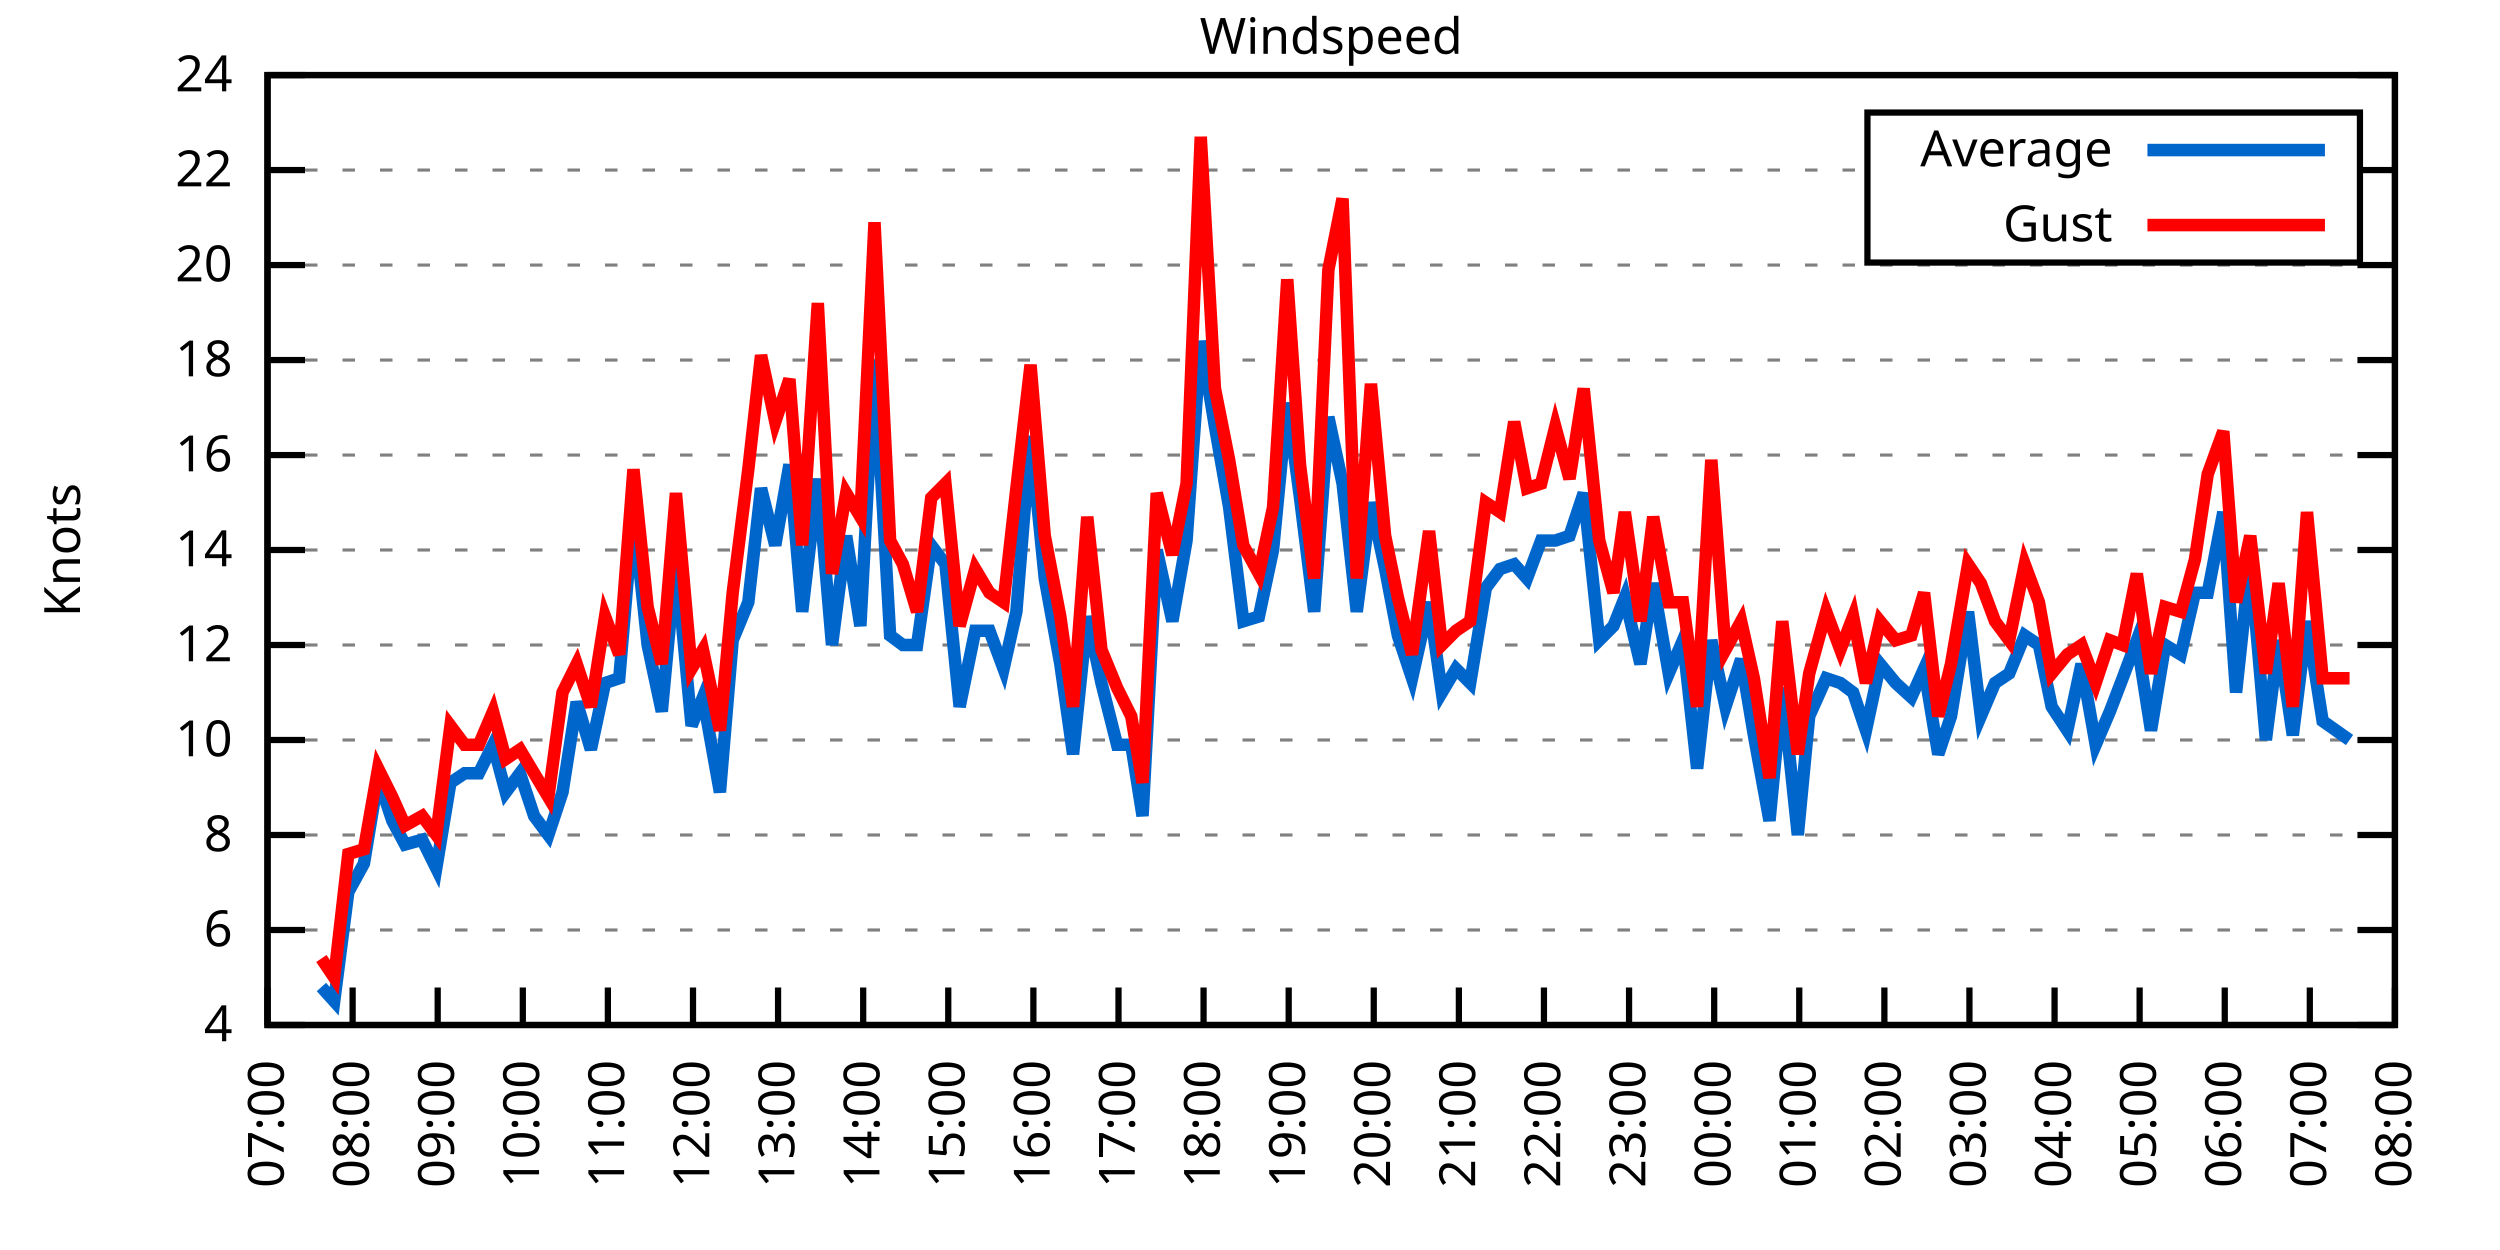
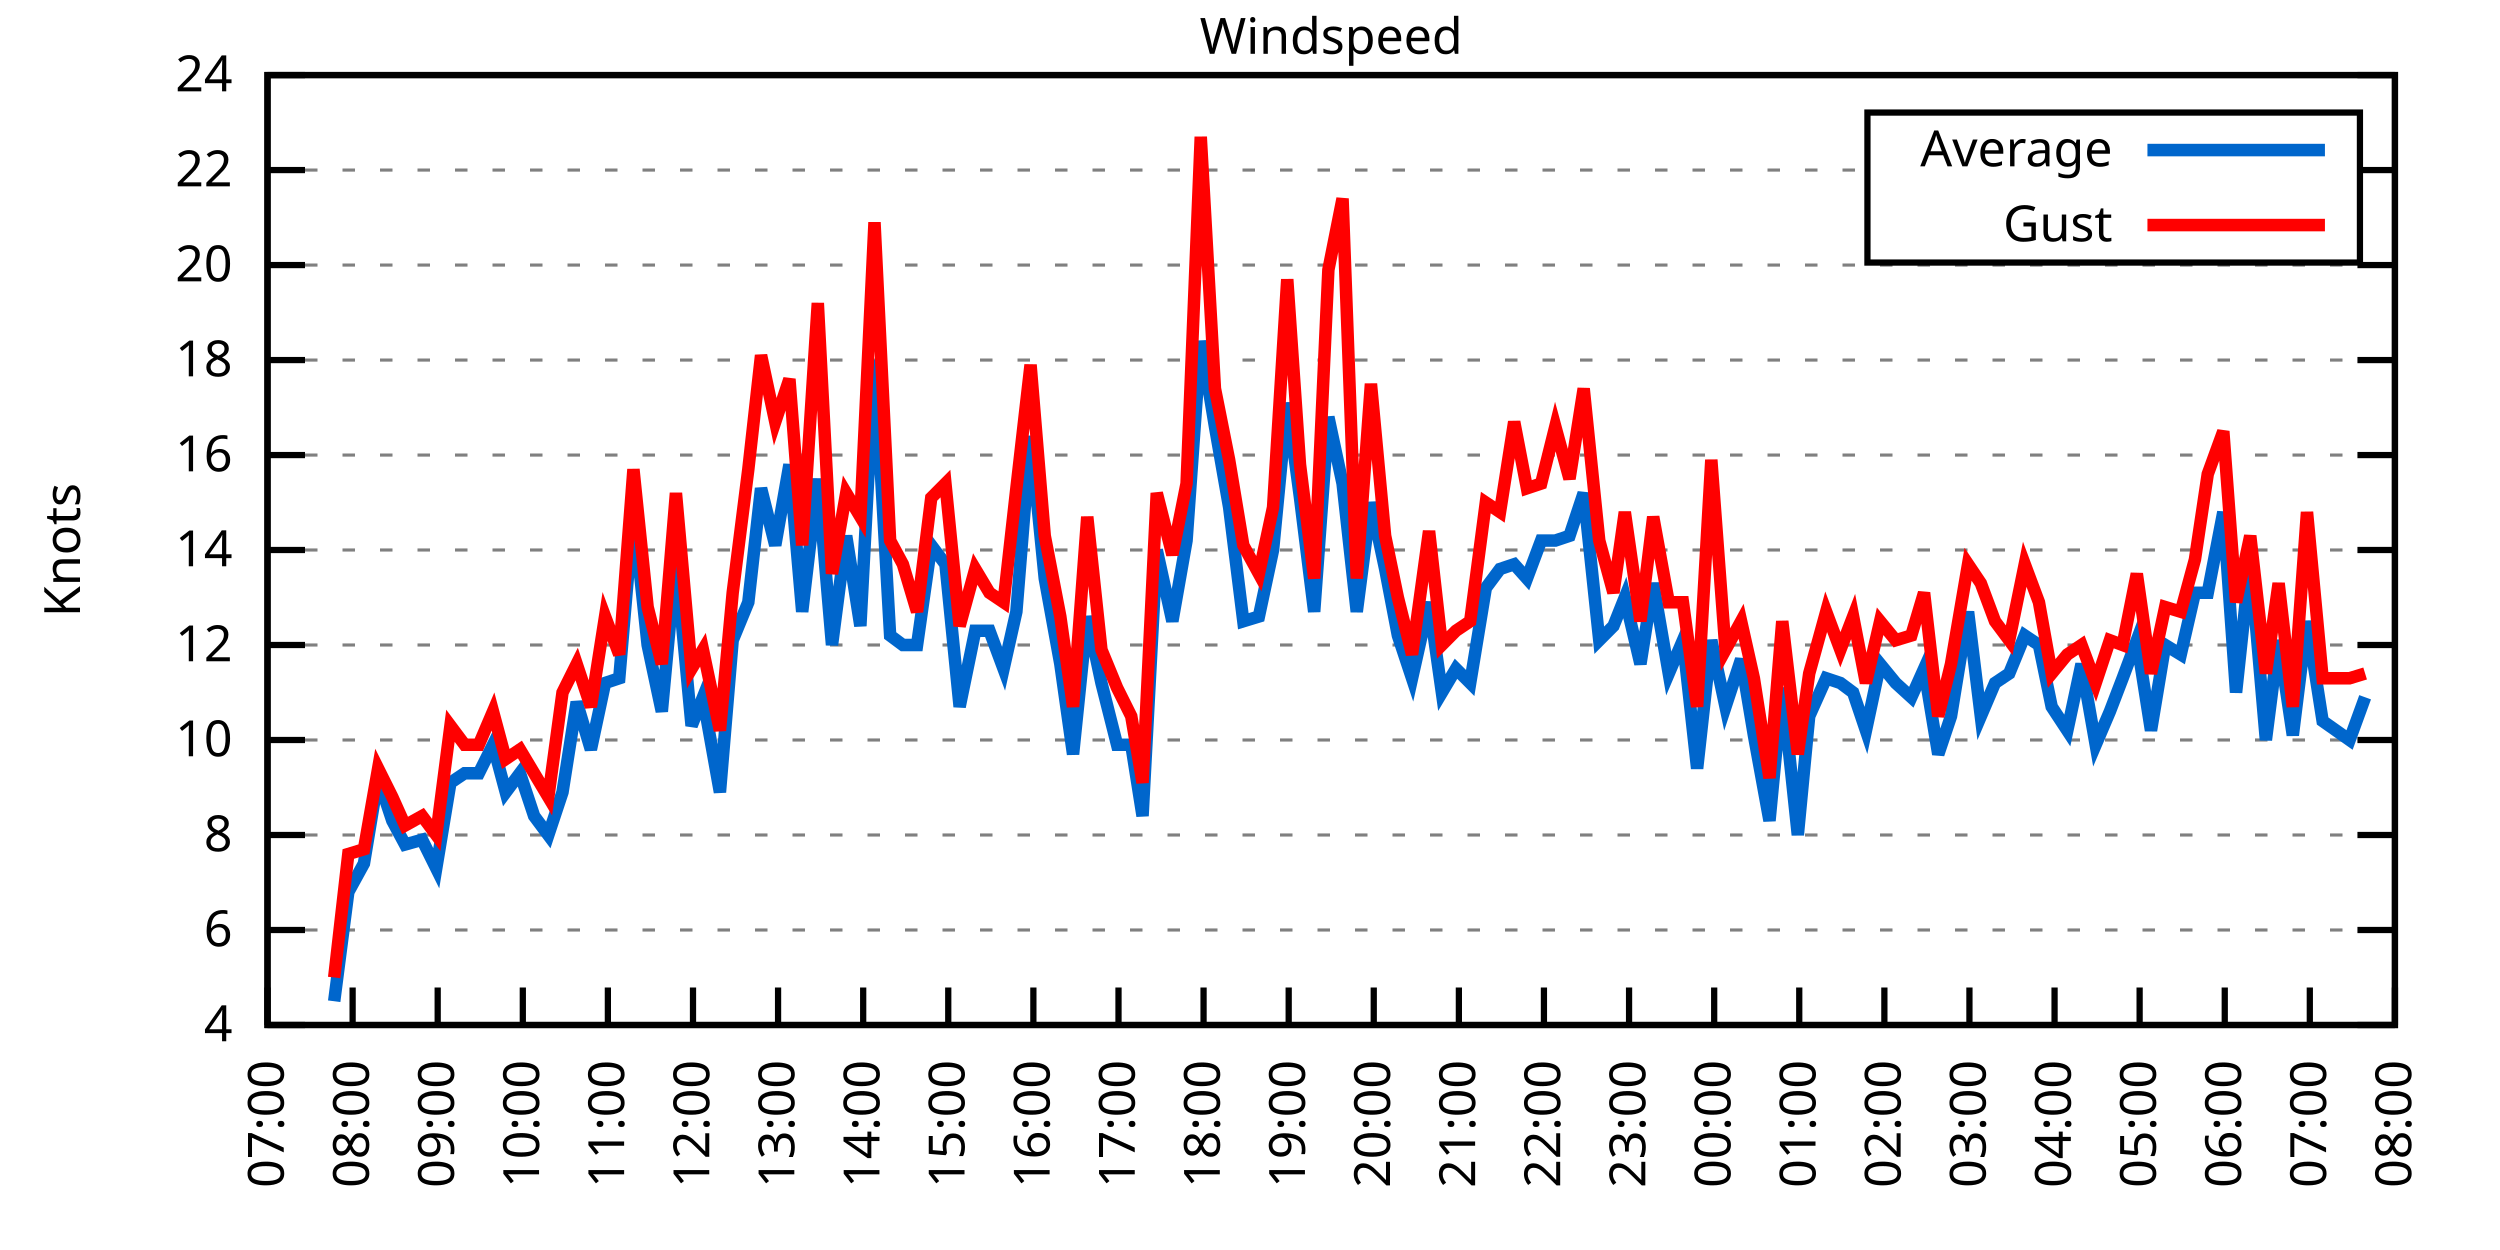
<svg xmlns="http://www.w3.org/2000/svg" xmlns:xlink="http://www.w3.org/1999/xlink" width="400" height="200" viewBox="0 0 400 200">
  <g id="gnuplot_canvas">
    <rect x="0" y="0" width="400" height="200" fill="none" />
    <defs>
      <circle id="gpDot" r="0.5" stroke-width="0.5" stroke="currentColor" />
      <path id="gpPt0" stroke-width="0.333" stroke="currentColor" d="M-1,0 h2 M0,-1 v2" />
      <path id="gpPt1" stroke-width="0.333" stroke="currentColor" d="M-1,-1 L1,1 M1,-1 L-1,1" />
      <path id="gpPt2" stroke-width="0.333" stroke="currentColor" d="M-1,0 L1,0 M0,-1 L0,1 M-1,-1 L1,1 M-1,1 L1,-1" />
      <rect id="gpPt3" stroke-width="0.333" stroke="currentColor" x="-1" y="-1" width="2" height="2" />
      <rect id="gpPt4" stroke-width="0.333" stroke="currentColor" fill="currentColor" x="-1" y="-1" width="2" height="2" />
      <circle id="gpPt5" stroke-width="0.333" stroke="currentColor" cx="0" cy="0" r="1" />
      <use xlink:href="#gpPt5" id="gpPt6" fill="currentColor" stroke="none" />
      <path id="gpPt7" stroke-width="0.333" stroke="currentColor" d="M0,-1.33 L-1.33,0.67 L1.33,0.67 z" />
      <use xlink:href="#gpPt7" id="gpPt8" fill="currentColor" stroke="none" />
      <use xlink:href="#gpPt7" id="gpPt9" stroke="currentColor" transform="rotate(180)" />
      <use xlink:href="#gpPt9" id="gpPt10" fill="currentColor" stroke="none" />
      <use xlink:href="#gpPt3" id="gpPt11" stroke="currentColor" transform="rotate(45)" />
      <use xlink:href="#gpPt11" id="gpPt12" fill="currentColor" stroke="none" />
      <path id="gpPt13" stroke-width="0.333" stroke="currentColor" d="M0,1.330 L1.265,0.411 L0.782,-1.067 L-0.782,-1.076 L-1.265,0.411 z" />
      <use xlink:href="#gpPt13" id="gpPt14" fill="currentColor" stroke="none" />
      <filter id="textbox" filterUnits="objectBoundingBox" x="0" y="0" height="1" width="1">
        <feFlood flood-color="white" flood-opacity="1" result="bgnd" />
        <feComposite in="SourceGraphic" in2="bgnd" operator="atop" />
      </filter>
      <filter id="greybox" filterUnits="objectBoundingBox" x="0" y="0" height="1" width="1">
        <feFlood flood-color="lightgrey" flood-opacity="1" result="grey" />
        <feComposite in="SourceGraphic" in2="grey" operator="atop" />
      </filter>
    </defs>
    <g fill="none" color="white" stroke="currentColor" stroke-width="1.00" stroke-linecap="butt" stroke-linejoin="miter">
</g>
    <g fill="none" color="black" stroke="currentColor" stroke-width="1.00" stroke-linecap="butt" stroke-linejoin="miter">
      <g stroke="none" shape-rendering="crispEdges">
        <polygon fill="rgb(255, 255, 255)" points="42.80,164.00 383.18,164.00 383.18,12.02 42.80,12.02 " />
      </g>
    </g>
    <g fill="none" color="black" stroke="currentColor" stroke-width="1.00" stroke-linecap="butt" stroke-linejoin="miter">
</g>
    <g fill="none" color="black" stroke="black" stroke-width="0.50" stroke-linecap="butt" stroke-linejoin="miter">
</g>
    <g fill="none" color="gray" stroke="currentColor" stroke-width="0.50" stroke-linecap="butt" stroke-linejoin="miter">
      <path stroke="gray" stroke-dasharray="2,4" class="gridline" d="M42.80,164.00 L383.19,164.00  " />
    </g>
    <g fill="none" color="gray" stroke="gray" stroke-width="1.00" stroke-linecap="butt" stroke-linejoin="miter">
</g>
    <g fill="none" color="black" stroke="currentColor" stroke-width="1.00" stroke-linecap="butt" stroke-linejoin="miter">
      <path stroke="black" d="M42.80,164.00 L48.80,164.00 M383.19,164.00 L377.19,164.00  " />
      <g transform="translate(37.20,166.60)" stroke="none" fill="black" font-family="Sans" font-size="8.00" text-anchor="end">
        <text>
          <tspan font-family="Sans"> 4</tspan>
        </text>
      </g>
    </g>
    <g fill="none" color="black" stroke="currentColor" stroke-width="1.00" stroke-linecap="butt" stroke-linejoin="miter">
</g>
    <g fill="none" color="black" stroke="black" stroke-width="0.50" stroke-linecap="butt" stroke-linejoin="miter">
</g>
    <g fill="none" color="gray" stroke="currentColor" stroke-width="0.50" stroke-linecap="butt" stroke-linejoin="miter">
      <path stroke="gray" stroke-dasharray="2,4" class="gridline" d="M42.80,148.80 L383.19,148.80  " />
    </g>
    <g fill="none" color="gray" stroke="gray" stroke-width="1.00" stroke-linecap="butt" stroke-linejoin="miter">
</g>
    <g fill="none" color="black" stroke="currentColor" stroke-width="1.00" stroke-linecap="butt" stroke-linejoin="miter">
      <path stroke="black" d="M42.80,148.80 L48.80,148.80 M383.19,148.80 L377.19,148.80  " />
      <g transform="translate(37.20,151.40)" stroke="none" fill="black" font-family="Sans" font-size="8.00" text-anchor="end">
        <text>
          <tspan font-family="Sans"> 6</tspan>
        </text>
      </g>
    </g>
    <g fill="none" color="black" stroke="currentColor" stroke-width="1.00" stroke-linecap="butt" stroke-linejoin="miter">
</g>
    <g fill="none" color="black" stroke="black" stroke-width="0.50" stroke-linecap="butt" stroke-linejoin="miter">
</g>
    <g fill="none" color="gray" stroke="currentColor" stroke-width="0.50" stroke-linecap="butt" stroke-linejoin="miter">
      <path stroke="gray" stroke-dasharray="2,4" class="gridline" d="M42.80,133.60 L383.19,133.60  " />
    </g>
    <g fill="none" color="gray" stroke="gray" stroke-width="1.00" stroke-linecap="butt" stroke-linejoin="miter">
</g>
    <g fill="none" color="black" stroke="currentColor" stroke-width="1.00" stroke-linecap="butt" stroke-linejoin="miter">
      <path stroke="black" d="M42.80,133.60 L48.80,133.60 M383.19,133.60 L377.19,133.60  " />
      <g transform="translate(37.20,136.20)" stroke="none" fill="black" font-family="Sans" font-size="8.00" text-anchor="end">
        <text>
          <tspan font-family="Sans"> 8</tspan>
        </text>
      </g>
    </g>
    <g fill="none" color="black" stroke="currentColor" stroke-width="1.00" stroke-linecap="butt" stroke-linejoin="miter">
</g>
    <g fill="none" color="black" stroke="black" stroke-width="0.50" stroke-linecap="butt" stroke-linejoin="miter">
</g>
    <g fill="none" color="gray" stroke="currentColor" stroke-width="0.50" stroke-linecap="butt" stroke-linejoin="miter">
      <path stroke="gray" stroke-dasharray="2,4" class="gridline" d="M42.80,118.40 L383.19,118.40  " />
    </g>
    <g fill="none" color="gray" stroke="gray" stroke-width="1.00" stroke-linecap="butt" stroke-linejoin="miter">
</g>
    <g fill="none" color="black" stroke="currentColor" stroke-width="1.00" stroke-linecap="butt" stroke-linejoin="miter">
      <path stroke="black" d="M42.80,118.40 L48.80,118.40 M383.19,118.40 L377.19,118.40  " />
      <g transform="translate(37.20,121.00)" stroke="none" fill="black" font-family="Sans" font-size="8.00" text-anchor="end">
        <text>
          <tspan font-family="Sans"> 10</tspan>
        </text>
      </g>
    </g>
    <g fill="none" color="black" stroke="currentColor" stroke-width="1.00" stroke-linecap="butt" stroke-linejoin="miter">
</g>
    <g fill="none" color="black" stroke="black" stroke-width="0.50" stroke-linecap="butt" stroke-linejoin="miter">
</g>
    <g fill="none" color="gray" stroke="currentColor" stroke-width="0.50" stroke-linecap="butt" stroke-linejoin="miter">
      <path stroke="gray" stroke-dasharray="2,4" class="gridline" d="M42.80,103.20 L383.19,103.20  " />
    </g>
    <g fill="none" color="gray" stroke="gray" stroke-width="1.00" stroke-linecap="butt" stroke-linejoin="miter">
</g>
    <g fill="none" color="black" stroke="currentColor" stroke-width="1.00" stroke-linecap="butt" stroke-linejoin="miter">
      <path stroke="black" d="M42.80,103.20 L48.80,103.20 M383.19,103.20 L377.19,103.20  " />
      <g transform="translate(37.20,105.80)" stroke="none" fill="black" font-family="Sans" font-size="8.00" text-anchor="end">
        <text>
          <tspan font-family="Sans"> 12</tspan>
        </text>
      </g>
    </g>
    <g fill="none" color="black" stroke="currentColor" stroke-width="1.00" stroke-linecap="butt" stroke-linejoin="miter">
</g>
    <g fill="none" color="black" stroke="black" stroke-width="0.50" stroke-linecap="butt" stroke-linejoin="miter">
</g>
    <g fill="none" color="gray" stroke="currentColor" stroke-width="0.50" stroke-linecap="butt" stroke-linejoin="miter">
      <path stroke="gray" stroke-dasharray="2,4" class="gridline" d="M42.80,88.00 L383.19,88.00  " />
    </g>
    <g fill="none" color="gray" stroke="gray" stroke-width="1.00" stroke-linecap="butt" stroke-linejoin="miter">
</g>
    <g fill="none" color="black" stroke="currentColor" stroke-width="1.00" stroke-linecap="butt" stroke-linejoin="miter">
      <path stroke="black" d="M42.80,88.00 L48.80,88.00 M383.19,88.00 L377.19,88.00  " />
      <g transform="translate(37.20,90.60)" stroke="none" fill="black" font-family="Sans" font-size="8.00" text-anchor="end">
        <text>
          <tspan font-family="Sans"> 14</tspan>
        </text>
      </g>
    </g>
    <g fill="none" color="black" stroke="currentColor" stroke-width="1.00" stroke-linecap="butt" stroke-linejoin="miter">
</g>
    <g fill="none" color="black" stroke="black" stroke-width="0.50" stroke-linecap="butt" stroke-linejoin="miter">
</g>
    <g fill="none" color="gray" stroke="currentColor" stroke-width="0.50" stroke-linecap="butt" stroke-linejoin="miter">
      <path stroke="gray" stroke-dasharray="2,4" class="gridline" d="M42.80,72.81 L383.19,72.81  " />
    </g>
    <g fill="none" color="gray" stroke="gray" stroke-width="1.00" stroke-linecap="butt" stroke-linejoin="miter">
</g>
    <g fill="none" color="black" stroke="currentColor" stroke-width="1.00" stroke-linecap="butt" stroke-linejoin="miter">
      <path stroke="black" d="M42.80,72.81 L48.80,72.81 M383.19,72.81 L377.19,72.81  " />
      <g transform="translate(37.20,75.41)" stroke="none" fill="black" font-family="Sans" font-size="8.00" text-anchor="end">
        <text>
          <tspan font-family="Sans"> 16</tspan>
        </text>
      </g>
    </g>
    <g fill="none" color="black" stroke="currentColor" stroke-width="1.00" stroke-linecap="butt" stroke-linejoin="miter">
</g>
    <g fill="none" color="black" stroke="black" stroke-width="0.50" stroke-linecap="butt" stroke-linejoin="miter">
</g>
    <g fill="none" color="gray" stroke="currentColor" stroke-width="0.50" stroke-linecap="butt" stroke-linejoin="miter">
      <path stroke="gray" stroke-dasharray="2,4" class="gridline" d="M42.80,57.61 L383.19,57.61  " />
    </g>
    <g fill="none" color="gray" stroke="gray" stroke-width="1.00" stroke-linecap="butt" stroke-linejoin="miter">
</g>
    <g fill="none" color="black" stroke="currentColor" stroke-width="1.00" stroke-linecap="butt" stroke-linejoin="miter">
      <path stroke="black" d="M42.80,57.61 L48.80,57.61 M383.19,57.61 L377.19,57.61  " />
      <g transform="translate(37.20,60.21)" stroke="none" fill="black" font-family="Sans" font-size="8.00" text-anchor="end">
        <text>
          <tspan font-family="Sans"> 18</tspan>
        </text>
      </g>
    </g>
    <g fill="none" color="black" stroke="currentColor" stroke-width="1.00" stroke-linecap="butt" stroke-linejoin="miter">
</g>
    <g fill="none" color="black" stroke="black" stroke-width="0.50" stroke-linecap="butt" stroke-linejoin="miter">
</g>
    <g fill="none" color="gray" stroke="currentColor" stroke-width="0.50" stroke-linecap="butt" stroke-linejoin="miter">
      <path stroke="gray" stroke-dasharray="2,4" class="gridline" d="M42.80,42.41 L383.19,42.41  " />
    </g>
    <g fill="none" color="gray" stroke="gray" stroke-width="1.00" stroke-linecap="butt" stroke-linejoin="miter">
</g>
    <g fill="none" color="black" stroke="currentColor" stroke-width="1.00" stroke-linecap="butt" stroke-linejoin="miter">
      <path stroke="black" d="M42.80,42.41 L48.80,42.41 M383.19,42.41 L377.19,42.41  " />
      <g transform="translate(37.20,45.01)" stroke="none" fill="black" font-family="Sans" font-size="8.00" text-anchor="end">
        <text>
          <tspan font-family="Sans"> 20</tspan>
        </text>
      </g>
    </g>
    <g fill="none" color="black" stroke="currentColor" stroke-width="1.00" stroke-linecap="butt" stroke-linejoin="miter">
</g>
    <g fill="none" color="black" stroke="black" stroke-width="0.50" stroke-linecap="butt" stroke-linejoin="miter">
</g>
    <g fill="none" color="gray" stroke="currentColor" stroke-width="0.50" stroke-linecap="butt" stroke-linejoin="miter">
      <path stroke="gray" stroke-dasharray="2,4" class="gridline" d="M42.80,27.21 L298.79,27.21 M377.59,27.21 L383.19,27.21  " />
    </g>
    <g fill="none" color="gray" stroke="gray" stroke-width="1.00" stroke-linecap="butt" stroke-linejoin="miter">
</g>
    <g fill="none" color="black" stroke="currentColor" stroke-width="1.00" stroke-linecap="butt" stroke-linejoin="miter">
      <path stroke="black" d="M42.80,27.21 L48.80,27.21 M383.19,27.21 L377.19,27.21  " />
      <g transform="translate(37.20,29.81)" stroke="none" fill="black" font-family="Sans" font-size="8.00" text-anchor="end">
        <text>
          <tspan font-family="Sans"> 22</tspan>
        </text>
      </g>
    </g>
    <g fill="none" color="black" stroke="currentColor" stroke-width="1.00" stroke-linecap="butt" stroke-linejoin="miter">
</g>
    <g fill="none" color="black" stroke="black" stroke-width="0.50" stroke-linecap="butt" stroke-linejoin="miter">
</g>
    <g fill="none" color="gray" stroke="currentColor" stroke-width="0.50" stroke-linecap="butt" stroke-linejoin="miter">
      <path stroke="gray" stroke-dasharray="2,4" class="gridline" d="M42.80,12.01 L383.19,12.01  " />
    </g>
    <g fill="none" color="gray" stroke="gray" stroke-width="1.00" stroke-linecap="butt" stroke-linejoin="miter">
</g>
    <g fill="none" color="black" stroke="currentColor" stroke-width="1.00" stroke-linecap="butt" stroke-linejoin="miter">
      <path stroke="black" d="M42.80,12.01 L48.80,12.01 M383.19,12.01 L377.19,12.01  " />
      <g transform="translate(37.20,14.61)" stroke="none" fill="black" font-family="Sans" font-size="8.00" text-anchor="end">
        <text>
          <tspan font-family="Sans"> 24</tspan>
        </text>
      </g>
    </g>
    <g fill="none" color="black" stroke="currentColor" stroke-width="1.00" stroke-linecap="butt" stroke-linejoin="miter">
      <path stroke="black" d="M42.80,164.00 L42.80,158.00  " />
      <g transform="translate(45.40,169.60) rotate(270.00)" stroke="none" fill="black" font-family="Sans" font-size="8.00" text-anchor="end">
        <text>
          <tspan font-family="Sans">07:00</tspan>
        </text>
      </g>
    </g>
    <g fill="none" color="black" stroke="currentColor" stroke-width="1.00" stroke-linecap="butt" stroke-linejoin="miter">
      <path stroke="black" d="M56.42,164.00 L56.42,158.00  " />
      <g transform="translate(59.02,169.60) rotate(270.00)" stroke="none" fill="black" font-family="Sans" font-size="8.00" text-anchor="end">
        <text>
          <tspan font-family="Sans">08:00</tspan>
        </text>
      </g>
    </g>
    <g fill="none" color="black" stroke="currentColor" stroke-width="1.00" stroke-linecap="butt" stroke-linejoin="miter">
      <path stroke="black" d="M70.03,164.00 L70.03,158.00  " />
      <g transform="translate(72.63,169.60) rotate(270.00)" stroke="none" fill="black" font-family="Sans" font-size="8.00" text-anchor="end">
        <text>
          <tspan font-family="Sans">09:00</tspan>
        </text>
      </g>
    </g>
    <g fill="none" color="black" stroke="currentColor" stroke-width="1.00" stroke-linecap="butt" stroke-linejoin="miter">
      <path stroke="black" d="M83.65,164.00 L83.65,158.00  " />
      <g transform="translate(86.25,169.60) rotate(270.00)" stroke="none" fill="black" font-family="Sans" font-size="8.00" text-anchor="end">
        <text>
          <tspan font-family="Sans">10:00</tspan>
        </text>
      </g>
    </g>
    <g fill="none" color="black" stroke="currentColor" stroke-width="1.00" stroke-linecap="butt" stroke-linejoin="miter">
      <path stroke="black" d="M97.26,164.00 L97.26,158.00  " />
      <g transform="translate(99.86,169.60) rotate(270.00)" stroke="none" fill="black" font-family="Sans" font-size="8.00" text-anchor="end">
        <text>
          <tspan font-family="Sans">11:00</tspan>
        </text>
      </g>
    </g>
    <g fill="none" color="black" stroke="currentColor" stroke-width="1.00" stroke-linecap="butt" stroke-linejoin="miter">
      <path stroke="black" d="M110.88,164.00 L110.88,158.00  " />
      <g transform="translate(113.48,169.60) rotate(270.00)" stroke="none" fill="black" font-family="Sans" font-size="8.00" text-anchor="end">
        <text>
          <tspan font-family="Sans">12:00</tspan>
        </text>
      </g>
    </g>
    <g fill="none" color="black" stroke="currentColor" stroke-width="1.00" stroke-linecap="butt" stroke-linejoin="miter">
      <path stroke="black" d="M124.49,164.00 L124.49,158.00  " />
      <g transform="translate(127.09,169.60) rotate(270.00)" stroke="none" fill="black" font-family="Sans" font-size="8.00" text-anchor="end">
        <text>
          <tspan font-family="Sans">13:00</tspan>
        </text>
      </g>
    </g>
    <g fill="none" color="black" stroke="currentColor" stroke-width="1.00" stroke-linecap="butt" stroke-linejoin="miter">
      <path stroke="black" d="M138.11,164.00 L138.11,158.00  " />
      <g transform="translate(140.71,169.60) rotate(270.00)" stroke="none" fill="black" font-family="Sans" font-size="8.00" text-anchor="end">
        <text>
          <tspan font-family="Sans">14:00</tspan>
        </text>
      </g>
    </g>
    <g fill="none" color="black" stroke="currentColor" stroke-width="1.00" stroke-linecap="butt" stroke-linejoin="miter">
      <path stroke="black" d="M151.72,164.00 L151.72,158.00  " />
      <g transform="translate(154.32,169.60) rotate(270.00)" stroke="none" fill="black" font-family="Sans" font-size="8.00" text-anchor="end">
        <text>
          <tspan font-family="Sans">15:00</tspan>
        </text>
      </g>
    </g>
    <g fill="none" color="black" stroke="currentColor" stroke-width="1.00" stroke-linecap="butt" stroke-linejoin="miter">
      <path stroke="black" d="M165.34,164.00 L165.34,158.00  " />
      <g transform="translate(167.94,169.60) rotate(270.00)" stroke="none" fill="black" font-family="Sans" font-size="8.00" text-anchor="end">
        <text>
          <tspan font-family="Sans">16:00</tspan>
        </text>
      </g>
    </g>
    <g fill="none" color="black" stroke="currentColor" stroke-width="1.00" stroke-linecap="butt" stroke-linejoin="miter">
      <path stroke="black" d="M178.96,164.00 L178.96,158.00  " />
      <g transform="translate(181.56,169.60) rotate(270.00)" stroke="none" fill="black" font-family="Sans" font-size="8.00" text-anchor="end">
        <text>
          <tspan font-family="Sans">17:00</tspan>
        </text>
      </g>
    </g>
    <g fill="none" color="black" stroke="currentColor" stroke-width="1.00" stroke-linecap="butt" stroke-linejoin="miter">
      <path stroke="black" d="M192.57,164.00 L192.57,158.00  " />
      <g transform="translate(195.17,169.60) rotate(270.00)" stroke="none" fill="black" font-family="Sans" font-size="8.00" text-anchor="end">
        <text>
          <tspan font-family="Sans">18:00</tspan>
        </text>
      </g>
    </g>
    <g fill="none" color="black" stroke="currentColor" stroke-width="1.00" stroke-linecap="butt" stroke-linejoin="miter">
      <path stroke="black" d="M206.19,164.00 L206.19,158.00  " />
      <g transform="translate(208.79,169.60) rotate(270.00)" stroke="none" fill="black" font-family="Sans" font-size="8.00" text-anchor="end">
        <text>
          <tspan font-family="Sans">19:00</tspan>
        </text>
      </g>
    </g>
    <g fill="none" color="black" stroke="currentColor" stroke-width="1.00" stroke-linecap="butt" stroke-linejoin="miter">
      <path stroke="black" d="M219.80,164.00 L219.80,158.00  " />
      <g transform="translate(222.40,169.60) rotate(270.00)" stroke="none" fill="black" font-family="Sans" font-size="8.00" text-anchor="end">
        <text>
          <tspan font-family="Sans">20:00</tspan>
        </text>
      </g>
    </g>
    <g fill="none" color="black" stroke="currentColor" stroke-width="1.00" stroke-linecap="butt" stroke-linejoin="miter">
      <path stroke="black" d="M233.42,164.00 L233.42,158.00  " />
      <g transform="translate(236.02,169.60) rotate(270.00)" stroke="none" fill="black" font-family="Sans" font-size="8.00" text-anchor="end">
        <text>
          <tspan font-family="Sans">21:00</tspan>
        </text>
      </g>
    </g>
    <g fill="none" color="black" stroke="currentColor" stroke-width="1.00" stroke-linecap="butt" stroke-linejoin="miter">
      <path stroke="black" d="M247.03,164.00 L247.03,158.00  " />
      <g transform="translate(249.63,169.60) rotate(270.00)" stroke="none" fill="black" font-family="Sans" font-size="8.00" text-anchor="end">
        <text>
          <tspan font-family="Sans">22:00</tspan>
        </text>
      </g>
    </g>
    <g fill="none" color="black" stroke="currentColor" stroke-width="1.00" stroke-linecap="butt" stroke-linejoin="miter">
      <path stroke="black" d="M260.65,164.00 L260.65,158.00  " />
      <g transform="translate(263.25,169.60) rotate(270.00)" stroke="none" fill="black" font-family="Sans" font-size="8.00" text-anchor="end">
        <text>
          <tspan font-family="Sans">23:00</tspan>
        </text>
      </g>
    </g>
    <g fill="none" color="black" stroke="currentColor" stroke-width="1.00" stroke-linecap="butt" stroke-linejoin="miter">
      <path stroke="black" d="M274.27,164.00 L274.27,158.00  " />
      <g transform="translate(276.87,169.60) rotate(270.00)" stroke="none" fill="black" font-family="Sans" font-size="8.00" text-anchor="end">
        <text>
          <tspan font-family="Sans">00:00</tspan>
        </text>
      </g>
    </g>
    <g fill="none" color="black" stroke="currentColor" stroke-width="1.00" stroke-linecap="butt" stroke-linejoin="miter">
      <path stroke="black" d="M287.88,164.00 L287.88,158.00  " />
      <g transform="translate(290.48,169.60) rotate(270.00)" stroke="none" fill="black" font-family="Sans" font-size="8.00" text-anchor="end">
        <text>
          <tspan font-family="Sans">01:00</tspan>
        </text>
      </g>
    </g>
    <g fill="none" color="black" stroke="currentColor" stroke-width="1.00" stroke-linecap="butt" stroke-linejoin="miter">
      <path stroke="black" d="M301.50,164.00 L301.50,158.00  " />
      <g transform="translate(304.10,169.60) rotate(270.00)" stroke="none" fill="black" font-family="Sans" font-size="8.00" text-anchor="end">
        <text>
          <tspan font-family="Sans">02:00</tspan>
        </text>
      </g>
    </g>
    <g fill="none" color="black" stroke="currentColor" stroke-width="1.00" stroke-linecap="butt" stroke-linejoin="miter">
      <path stroke="black" d="M315.11,164.00 L315.11,158.00  " />
      <g transform="translate(317.71,169.60) rotate(270.00)" stroke="none" fill="black" font-family="Sans" font-size="8.00" text-anchor="end">
        <text>
          <tspan font-family="Sans">03:00</tspan>
        </text>
      </g>
    </g>
    <g fill="none" color="black" stroke="currentColor" stroke-width="1.00" stroke-linecap="butt" stroke-linejoin="miter">
      <path stroke="black" d="M328.73,164.00 L328.73,158.00  " />
      <g transform="translate(331.33,169.60) rotate(270.00)" stroke="none" fill="black" font-family="Sans" font-size="8.00" text-anchor="end">
        <text>
          <tspan font-family="Sans">04:00</tspan>
        </text>
      </g>
    </g>
    <g fill="none" color="black" stroke="currentColor" stroke-width="1.00" stroke-linecap="butt" stroke-linejoin="miter">
      <path stroke="black" d="M342.34,164.00 L342.34,158.00  " />
      <g transform="translate(344.94,169.60) rotate(270.00)" stroke="none" fill="black" font-family="Sans" font-size="8.00" text-anchor="end">
        <text>
          <tspan font-family="Sans">05:00</tspan>
        </text>
      </g>
    </g>
    <g fill="none" color="black" stroke="currentColor" stroke-width="1.00" stroke-linecap="butt" stroke-linejoin="miter">
      <path stroke="black" d="M355.96,164.00 L355.96,158.00  " />
      <g transform="translate(358.56,169.60) rotate(270.00)" stroke="none" fill="black" font-family="Sans" font-size="8.00" text-anchor="end">
        <text>
          <tspan font-family="Sans">06:00</tspan>
        </text>
      </g>
    </g>
    <g fill="none" color="black" stroke="currentColor" stroke-width="1.00" stroke-linecap="butt" stroke-linejoin="miter">
      <path stroke="black" d="M369.57,164.00 L369.57,158.00  " />
      <g transform="translate(372.17,169.60) rotate(270.00)" stroke="none" fill="black" font-family="Sans" font-size="8.00" text-anchor="end">
        <text>
          <tspan font-family="Sans">07:00</tspan>
        </text>
      </g>
    </g>
    <g fill="none" color="black" stroke="currentColor" stroke-width="1.00" stroke-linecap="butt" stroke-linejoin="miter">
      <path stroke="black" d="M383.19,164.00 L383.19,158.00  " />
      <g transform="translate(385.79,169.60) rotate(270.00)" stroke="none" fill="black" font-family="Sans" font-size="8.00" text-anchor="end">
        <text>
          <tspan font-family="Sans">08:00</tspan>
        </text>
      </g>
    </g>
    <g fill="none" color="black" stroke="currentColor" stroke-width="1.00" stroke-linecap="butt" stroke-linejoin="miter">
</g>
    <g fill="none" color="black" stroke="currentColor" stroke-width="1.00" stroke-linecap="butt" stroke-linejoin="miter">
      <path stroke="black" d="M42.80,12.01 L42.80,164.00 L383.19,164.00 L383.19,12.01 L42.80,12.01 Z  " />
    </g>
    <g fill="none" color="black" stroke="currentColor" stroke-width="1.00" stroke-linecap="butt" stroke-linejoin="miter">
</g>
    <g fill="none" color="black" stroke="currentColor" stroke-width="1.00" stroke-linecap="butt" stroke-linejoin="miter">
      <path stroke="black" d="M298.79,42.01 L298.79,18.01 L377.59,18.01 L377.59,42.01 L298.79,42.01 Z  " />
    </g>
    <g id="Windspeed_plot_1">
      <g fill="none" color="white" stroke="black" stroke-width="2.00" stroke-linecap="butt" stroke-linejoin="miter">
</g>
      <g fill="none" color="black" stroke="currentColor" stroke-width="2.00" stroke-linecap="butt" stroke-linejoin="miter">
        <g transform="translate(337.99,26.61)" stroke="none" fill="black" font-family="Sans" font-size="8.00" text-anchor="end">
          <text>
            <tspan font-family="Sans">Average</tspan>
          </text>
        </g>
      </g>
      <g fill="none" color="black" stroke="currentColor" stroke-width="2.00" stroke-linecap="butt" stroke-linejoin="miter">
-         <path stroke="rgb(  0, 102, 204)" d="M343.59,24.01 L371.99,24.01 M51.42,157.92 L53.47,160.20 L55.73,142.72 L58.23,138.16 L60.50,124.48 L62.77,131.32   L64.81,135.12 L67.54,134.36 L69.80,138.92 L72.07,125.24 L74.34,123.72 L76.61,123.72 L78.88,119.16 L80.92,126.76   L83.19,123.72 L85.46,130.56 L87.73,133.60 L90.00,126.76 L92.27,112.32 L94.54,119.92 L96.81,109.28 L99.08,108.52   L101.35,81.93 L103.62,103.20 L105.89,113.84 L108.15,89.52 L110.65,116.12 L112.47,111.56 L115.19,126.76 L117.23,102.44   L119.73,96.36 L121.77,78.13 L124.04,87.25 L126.31,74.33 L128.35,97.88 L130.85,76.61 L133.12,103.20 L135.39,85.73   L137.66,100.16 L139.92,57.61 L142.42,101.68 L144.46,103.20 L146.73,103.20 L149.00,87.25 L151.27,90.28 L153.54,113.08   L156.04,100.92 L158.31,100.92 L160.57,107.00 L162.62,97.88 L164.89,69.77 L167.16,92.56 L169.65,106.24 L171.69,120.68   L173.96,98.64 L176.23,109.28 L178.73,119.16 L181.00,119.16 L182.81,130.56 L185.08,88.00 L187.58,99.40 L189.85,86.49   L192.12,54.57 L194.39,68.25 L196.66,81.17 L198.93,99.40 L201.42,98.64 L203.69,88.00 L205.96,64.45 L208.00,79.65   L210.27,97.88 L212.54,66.73 L214.81,77.37 L217.08,97.88 L219.35,80.41 L221.62,91.04 L223.66,101.68 L225.93,108.52   L228.65,96.36 L230.70,110.80 L232.96,107.00 L235.23,109.28 L237.73,94.08 L240.00,91.04 L242.27,90.28 L244.31,92.56   L246.58,86.49 L248.85,86.49 L251.12,85.73 L253.39,78.89 L255.88,102.44 L258.15,100.16 L259.97,95.60 L262.47,106.24   L264.51,93.32 L267.00,107.76 L269.27,102.44 L271.54,122.96 L273.81,102.44 L276.08,113.08 L278.58,105.48 L280.62,117.64   L283.12,131.32 L285.16,110.04 L287.65,133.60 L289.47,114.60 L292.19,108.52 L294.46,109.28 L296.50,110.80 L298.55,116.88   L300.82,106.24 L303.31,109.28 L305.81,111.56 L307.85,107.00 L310.12,120.68 L312.16,114.60 L314.89,97.88 L316.93,114.60   L319.20,109.28 L321.47,107.76 L323.96,101.68 L326.23,103.20 L328.27,113.08 L330.77,116.88 L333.04,106.24 L335.31,119.16   L337.58,113.84 L339.62,108.52 L341.89,102.44 L344.16,116.88 L346.43,103.20 L348.92,104.72 L351.19,94.84 L353.24,94.84   L355.73,81.93 L357.77,110.80 L360.04,89.52 L362.54,118.40 L364.58,102.44 L366.85,117.64 L369.12,99.40 L371.62,115.36   L375.93,118.40  " />
+         <path stroke="rgb(  0, 102, 204)" d="M343.59,24.01 L371.99,24.01 M53.47,160.20 L55.73,142.72 L58.23,138.16 L60.50,124.48 L62.77,131.32 L64.81,135.12   L67.54,134.36 L69.80,138.92 L72.07,125.24 L74.34,123.72 L76.61,123.72 L78.88,119.16 L80.92,126.76 L83.19,123.72   L85.46,130.56 L87.73,133.60 L90.00,126.76 L92.27,112.32 L94.54,119.92 L96.81,109.28 L99.08,108.52 L101.35,81.93   L103.62,103.20 L105.89,113.84 L108.15,89.52 L110.65,116.12 L112.47,111.56 L115.19,126.76 L117.23,102.44 L119.73,96.36   L121.77,78.13 L124.04,87.25 L126.31,74.33 L128.35,97.88 L130.85,76.61 L133.12,103.20 L135.39,85.73 L137.66,100.16   L139.92,57.61 L142.42,101.68 L144.46,103.20 L146.73,103.20 L149.00,87.25 L151.27,90.28 L153.54,113.08 L156.04,100.92   L158.31,100.92 L160.57,107.00 L162.62,97.88 L164.89,69.77 L167.16,92.56 L169.65,106.24 L171.69,120.68 L173.96,98.64   L176.23,109.28 L178.73,119.16 L181.00,119.16 L182.81,130.56 L185.08,88.00 L187.58,99.40 L189.85,86.49 L192.12,54.57   L194.39,68.25 L196.66,81.17 L198.93,99.40 L201.42,98.64 L203.69,88.00 L205.96,64.45 L208.00,79.65 L210.27,97.88   L212.54,66.73 L214.81,77.37 L217.08,97.88 L219.35,80.41 L221.62,91.04 L223.66,101.68 L225.93,108.52 L228.65,96.36   L230.70,110.80 L232.96,107.00 L235.23,109.28 L237.73,94.08 L240.00,91.04 L242.27,90.28 L244.31,92.56 L246.58,86.49   L248.85,86.49 L251.12,85.73 L253.39,78.89 L255.88,102.44 L258.15,100.16 L259.97,95.60 L262.47,106.24 L264.51,93.32   L267.00,107.76 L269.27,102.44 L271.54,122.96 L273.81,102.44 L276.08,113.08 L278.58,105.48 L280.62,117.64 L283.12,131.32   L285.16,110.04 L287.65,133.60 L289.47,114.60 L292.19,108.52 L294.46,109.28 L296.50,110.80 L298.55,116.88 L300.82,106.24   L303.31,109.28 L305.81,111.56 L307.85,107.00 L310.12,120.68 L312.16,114.60 L314.89,97.88 L316.93,114.60 L319.20,109.28   L321.47,107.76 L323.96,101.68 L326.23,103.20 L328.27,113.08 L330.77,116.88 L333.04,106.24 L335.31,119.16 L337.58,113.84   L339.62,108.52 L341.89,102.44 L344.16,116.88 L346.43,103.20 L348.92,104.72 L351.19,94.84 L353.24,94.84 L355.73,81.93   L357.77,110.80 L360.04,89.52 L362.54,118.40 L364.58,102.44 L366.85,117.64 L369.12,99.40 L371.62,115.36 L375.93,118.40   L378.42,111.56  " />
      </g>
    </g>
    <g id="Windspeed_plot_2">
      <g fill="none" color="black" stroke="currentColor" stroke-width="2.00" stroke-linecap="butt" stroke-linejoin="miter">
        <g transform="translate(337.99,38.61)" stroke="none" fill="black" font-family="Sans" font-size="8.00" text-anchor="end">
          <text>
            <tspan font-family="Sans">Gust</tspan>
          </text>
        </g>
      </g>
      <g fill="none" color="black" stroke="currentColor" stroke-width="2.00" stroke-linecap="butt" stroke-linejoin="miter">
-         <path stroke="rgb(255,   0,   0)" d="M343.59,36.01 L371.99,36.01 M51.42,153.36 L53.47,156.40 L55.73,136.64 L58.23,135.88 L60.50,122.96 L62.77,127.52   L64.81,132.08 L67.54,130.56 L69.80,133.60 L72.07,116.12 L74.34,119.16 L76.61,119.16 L78.88,113.84 L80.92,121.44   L83.19,119.92 L85.46,123.72 L87.73,127.52 L90.00,110.80 L92.27,106.24 L94.54,113.08 L96.81,98.64 L99.08,104.72   L101.35,75.09 L103.62,97.12 L105.89,106.24 L108.15,78.89 L110.65,107.00 L112.47,103.96 L115.19,116.88 L117.23,94.84   L119.73,75.09 L121.77,56.85 L124.04,67.49 L126.31,60.65 L128.35,87.25 L130.85,48.49 L133.12,91.80 L135.39,78.89   L137.66,82.69 L139.92,35.57 L142.42,86.49 L144.46,90.28 L146.73,97.88 L149.00,79.65 L151.27,77.37 L153.54,100.16   L156.04,91.04 L158.31,94.84 L160.57,96.36 L162.62,78.13 L164.89,58.37 L167.16,85.73 L169.65,98.64 L171.69,113.08   L173.96,82.69 L176.23,103.96 L178.73,110.04 L181.00,114.60 L182.81,125.24 L185.08,78.89 L187.58,88.76 L189.85,77.37   L192.12,21.89 L194.39,62.17 L196.66,73.57 L198.93,87.25 L201.42,91.80 L203.69,81.17 L205.96,44.69 L208.00,74.33   L210.27,92.56 L212.54,43.17 L214.81,31.77 L217.08,92.56 L219.35,61.41 L221.62,85.73 L223.66,95.60 L225.93,104.72   L228.65,84.97 L230.70,103.20 L232.96,100.92 L235.23,99.40 L237.73,80.41 L240.00,81.93 L242.27,67.49 L244.31,78.13   L246.58,77.37 L248.85,68.25 L251.12,76.61 L253.39,62.17 L255.88,86.49 L258.15,94.84 L259.97,81.93 L262.47,99.40   L264.51,82.69 L267.00,96.36 L269.27,96.36 L271.54,113.08 L273.81,73.57 L276.08,103.96 L278.58,99.40 L280.62,108.52   L283.12,124.48 L285.16,99.40 L287.65,120.68 L289.47,107.76 L292.19,97.88 L294.46,103.96 L296.50,98.64 L298.55,109.28   L300.82,99.40 L303.31,102.44 L305.81,101.68 L307.85,94.84 L310.12,114.60 L312.16,106.24 L314.89,90.28 L316.93,93.32   L319.20,99.40 L321.47,102.44 L323.96,90.28 L326.23,96.36 L328.27,107.76 L330.77,104.72 L333.04,103.20 L335.31,109.28   L337.58,102.44 L339.62,103.20 L341.89,91.80 L344.16,107.76 L346.43,97.12 L348.92,97.88 L351.19,89.52 L353.24,75.85   L355.73,69.01 L357.77,96.36 L360.04,85.73 L362.54,107.76 L364.58,93.32 L366.85,113.08 L369.12,81.93 L371.62,108.52   L375.93,108.52  " />
+         <path stroke="rgb(255,   0,   0)" d="M343.59,36.01 L371.99,36.01 M53.47,156.40 L55.73,136.64 L58.23,135.88 L60.50,122.96 L62.77,127.52 L64.81,132.08   L67.54,130.56 L69.80,133.60 L72.07,116.12 L74.34,119.16 L76.61,119.16 L78.88,113.84 L80.92,121.44 L83.19,119.92   L85.46,123.72 L87.73,127.52 L90.00,110.80 L92.27,106.24 L94.54,113.08 L96.81,98.64 L99.08,104.72 L101.35,75.09   L103.62,97.12 L105.89,106.24 L108.15,78.89 L110.65,107.00 L112.47,103.96 L115.19,116.88 L117.23,94.84 L119.73,75.09   L121.77,56.85 L124.04,67.49 L126.31,60.65 L128.35,87.25 L130.85,48.49 L133.12,91.80 L135.39,78.89 L137.66,82.69   L139.92,35.57 L142.42,86.49 L144.46,90.28 L146.73,97.88 L149.00,79.65 L151.27,77.37 L153.54,100.16 L156.04,91.04   L158.31,94.84 L160.57,96.36 L162.62,78.13 L164.89,58.37 L167.16,85.73 L169.65,98.64 L171.69,113.08 L173.96,82.69   L176.23,103.96 L178.73,110.04 L181.00,114.60 L182.81,125.24 L185.08,78.89 L187.58,88.76 L189.85,77.37 L192.12,21.89   L194.39,62.17 L196.66,73.57 L198.93,87.25 L201.42,91.80 L203.69,81.17 L205.96,44.69 L208.00,74.33 L210.27,92.56   L212.54,43.17 L214.81,31.77 L217.08,92.56 L219.35,61.41 L221.62,85.73 L223.66,95.60 L225.93,104.72 L228.65,84.97   L230.70,103.20 L232.96,100.92 L235.23,99.40 L237.73,80.41 L240.00,81.93 L242.27,67.49 L244.31,78.13 L246.58,77.37   L248.85,68.25 L251.12,76.61 L253.39,62.17 L255.88,86.49 L258.15,94.84 L259.97,81.93 L262.47,99.40 L264.51,82.69   L267.00,96.36 L269.27,96.36 L271.54,113.08 L273.81,73.57 L276.08,103.96 L278.58,99.40 L280.62,108.52 L283.12,124.48   L285.16,99.40 L287.65,120.68 L289.47,107.76 L292.19,97.88 L294.46,103.96 L296.50,98.64 L298.55,109.28 L300.82,99.40   L303.31,102.44 L305.81,101.68 L307.85,94.84 L310.12,114.60 L312.16,106.24 L314.89,90.28 L316.93,93.32 L319.20,99.40   L321.47,102.44 L323.96,90.28 L326.23,96.36 L328.27,107.76 L330.77,104.72 L333.04,103.20 L335.31,109.28 L337.58,102.44   L339.62,103.20 L341.89,91.80 L344.16,107.76 L346.43,97.12 L348.92,97.88 L351.19,89.52 L353.24,75.85 L355.73,69.01   L357.77,96.36 L360.04,85.73 L362.54,107.76 L364.58,93.32 L366.85,113.08 L369.12,81.93 L371.62,108.52 L375.93,108.52   L378.42,107.76  " />
      </g>
    </g>
    <g fill="none" color="black" stroke="currentColor" stroke-width="2.00" stroke-linecap="butt" stroke-linejoin="miter">
</g>
    <g fill="none" color="black" stroke="black" stroke-width="1.00" stroke-linecap="butt" stroke-linejoin="miter">
</g>
    <g fill="none" color="black" stroke="currentColor" stroke-width="1.00" stroke-linecap="butt" stroke-linejoin="miter">
      <path stroke="black" d="M42.80,12.01 L42.80,164.00 L383.19,164.00 L383.19,12.01 L42.80,12.01 Z  " />
      <g transform="translate(12.80,88.01) rotate(270.00)" stroke="none" fill="black" font-family="Sans" font-size="8.00" text-anchor="middle">
        <text>
          <tspan font-family="Sans">Knots</tspan>
        </text>
      </g>
    </g>
    <g fill="none" color="black" stroke="currentColor" stroke-width="1.00" stroke-linecap="butt" stroke-linejoin="miter">
</g>
    <g fill="none" color="black" stroke="currentColor" stroke-width="1.00" stroke-linecap="butt" stroke-linejoin="miter">
      <g transform="translate(212.99,8.61)" stroke="none" fill="black" font-family="Sans" font-size="8.00" text-anchor="middle">
        <text>
          <tspan font-family="Sans">Windspeed</tspan>
        </text>
      </g>
    </g>
    <g fill="none" color="black" stroke="currentColor" stroke-width="1.00" stroke-linecap="butt" stroke-linejoin="miter">
</g>
  </g>
</svg>
